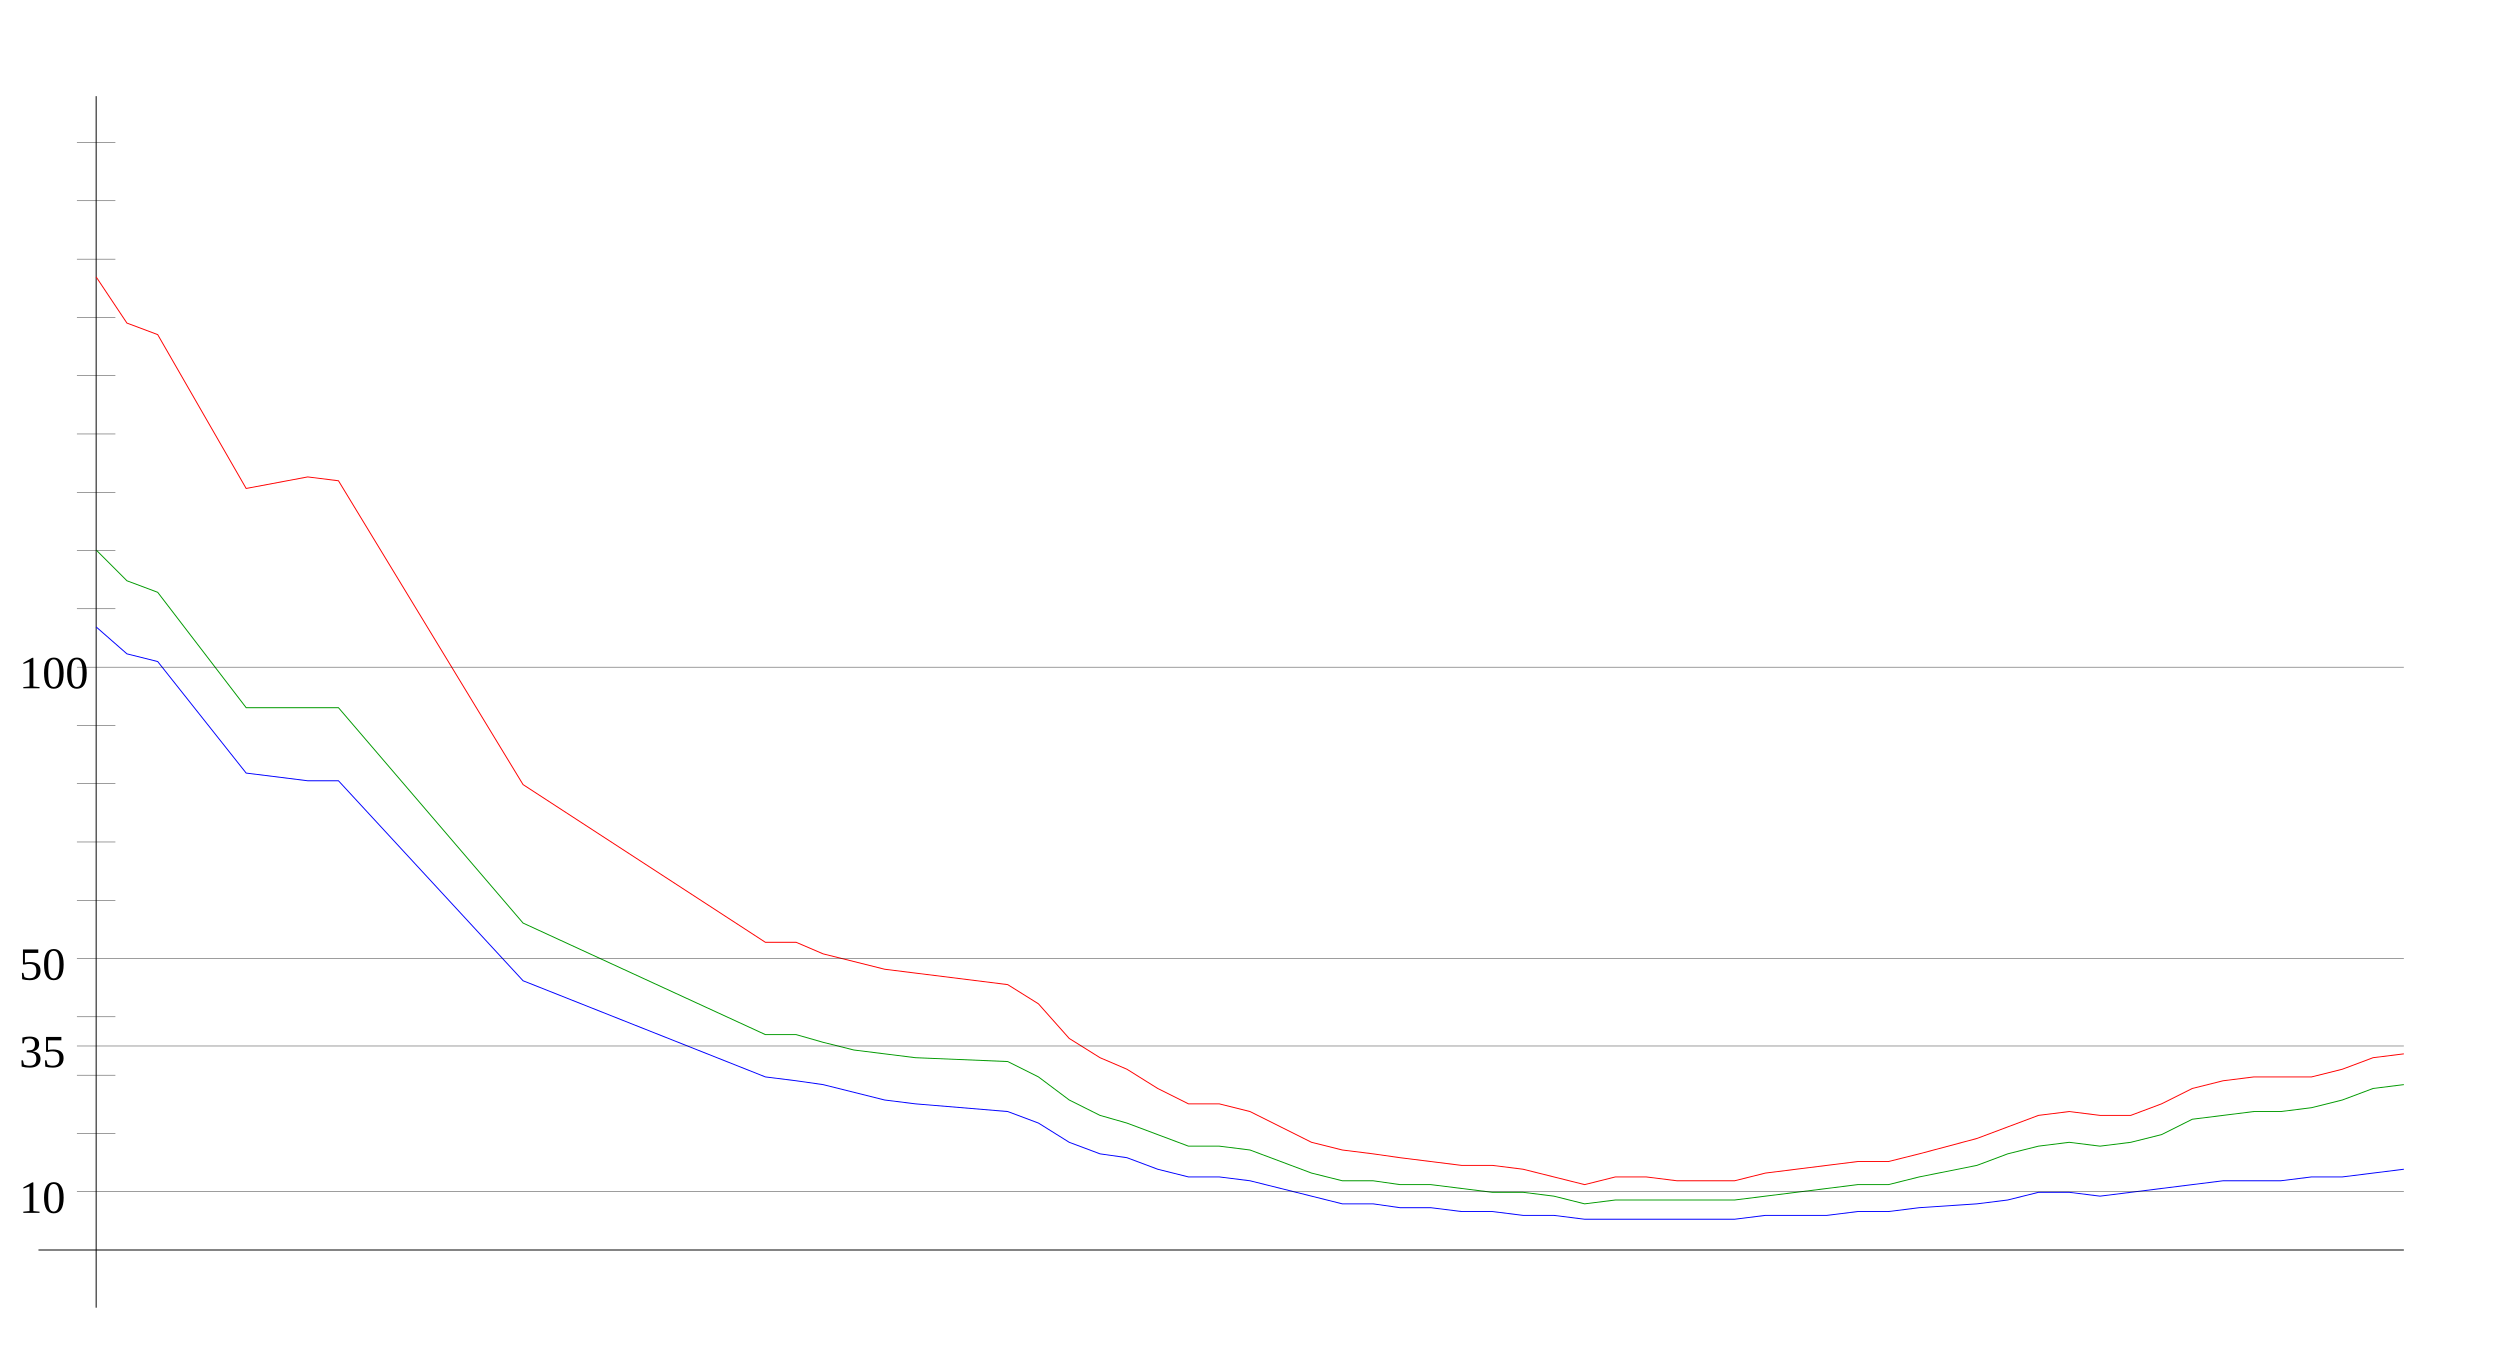
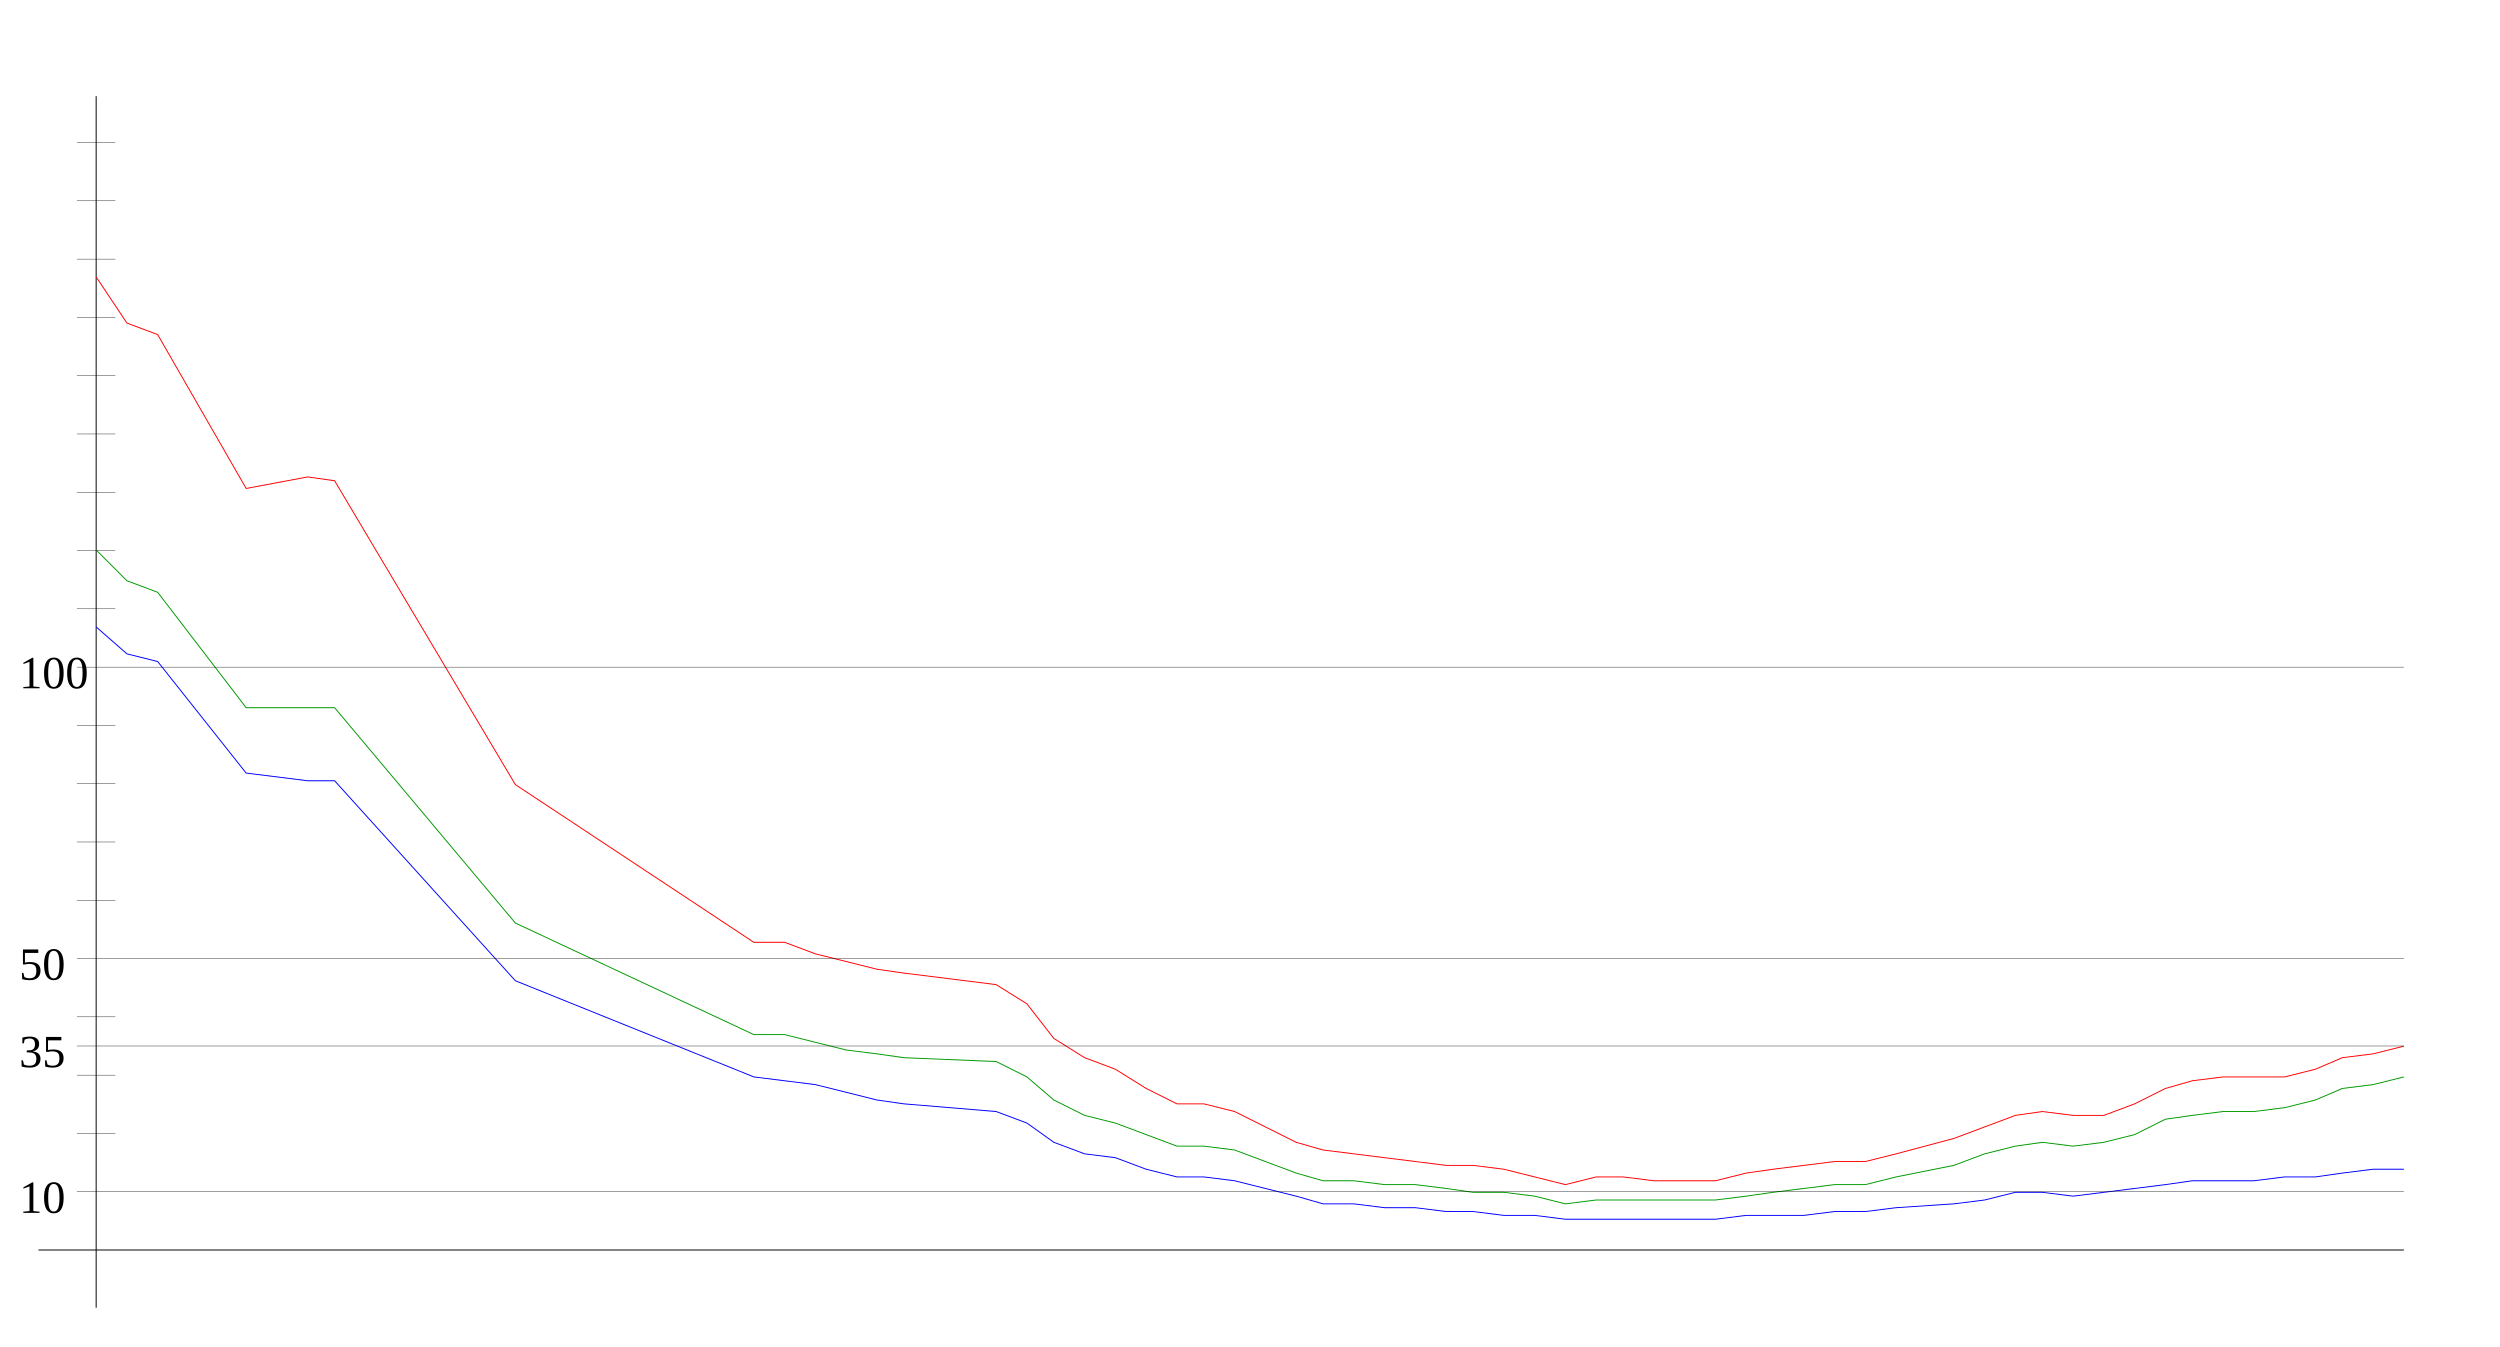
<svg xmlns="http://www.w3.org/2000/svg" width="650" height="350" version="1.1" id="sparkleline_DE-BW">
  <g id="layer1">
    <path style="fill:none;stroke:#000000;stroke-width:0.25px;" d="M 25,340 25,25" id="vertical_axis" />
    <path style="fill:none;stroke:#000000;stroke-width:0.25px;" d="M 10,325 625,325" id="horizontal_axis" />
-     <path style="fill:none;stroke:#0000ff;stroke-width:0.25px;" d="M 25,163  33,170 41,172 64,201 80,203 88,203 136,255 199,280 207,281  214,282 222,284 230,286 238,287 262,289 270,292 278,297 286,300  293,301 301,304 309,306 317,306 325,307 333,309 341,311 349,313  357,313 364,314 372,314 380,315 388,315 396,316 404,316 412,317  420,317 428,317 436,317 443,317 451,317 459,316 467,316 475,316  483,315 491,315 499,314 514,313 522,312 530,310 538,310 546,311  554,310 562,309 570,308 578,307 586,307 593,307 601,306 609,306  617,305 625,304" id="cases7_100k" />
-     <path style="fill:none;stroke:#009900;stroke-width:0.25px;" d="M 25,143  33,151 41,154 64,184 80,184 88,184 136,240 199,269 207,269  214,271 222,273 230,274 238,275 262,276 270,280 278,286 286,290  293,292 301,295 309,298 317,298 325,299 333,302 341,305 349,307  357,307 364,308 372,308 380,309 388,310 396,310 404,311 412,313  420,312 428,312 436,312 443,312 451,312 459,311 467,310 475,309  483,308 491,308 499,306 514,303 522,300 530,298 538,297 546,298  554,297 562,295 570,291 578,290 586,289 593,289 601,288 609,286  617,283 625,282" id="cases7_100k_nofullvac" />
-     <path style="fill:none;stroke:#ff0000;stroke-width:0.25px;" d="M 25,72  33,84 41,87 64,127 80,124 88,125 136,204 199,245 207,245  214,248 222,250 230,252 238,253 262,256 270,261 278,270 286,275  293,278 301,283 309,287 317,287 325,289 333,293 341,297 349,299  357,300 364,301 372,302 380,303 388,303 396,304 404,306 412,308  420,306 428,306 436,307 443,307 451,307 459,305 467,304 475,303  483,302 491,302 499,300 514,296 522,293 530,290 538,289 546,290  554,290 562,287 570,283 578,281 586,280 593,280 601,280 609,278  617,275 625,274" id="cases7_100k_novac" />
+     <path style="fill:none;stroke:#0000ff;stroke-width:0.25px;" d="M 25,163  33,170 41,172 64,201 80,203 87,203 134,255 196,280 204,281  212,282 220,284 228,286 235,287 259,289 267,292 274,297 282,300  290,301 298,304 306,306 313,306 321,307 329,309 337,311 344,313  352,313 360,314 368,314 376,315 383,315 391,316 399,316 407,317  415,317 422,317 430,317 438,317 446,317 454,316 461,316 469,316  477,315 485,315 493,314 508,313 516,312 524,310 531,310 539,311  547,310 555,309 563,308 570,307 578,307 586,307 594,306 602,306  609,305 617,304 625,304" id="cases7_100k" />
+     <path style="fill:none;stroke:#009900;stroke-width:0.25px;" d="M 25,143  33,151 41,154 64,184 80,184 87,184 134,240 196,269 204,269  212,271 220,273 228,274 235,275 259,276 267,280 274,286 282,290  290,292 298,295 306,298 313,298 321,299 329,302 337,305 344,307  352,307 360,308 368,308 376,309 383,310 391,310 399,311 407,313  415,312 422,312 430,312 438,312 446,312 454,311 461,310 469,309  477,308 485,308 493,306 508,303 516,300 524,298 531,297 539,298  547,297 555,295 563,291 570,290 578,289 586,289 594,288 602,286  609,283 617,282 625,280" id="cases7_100k_nofullvac" />
+     <path style="fill:none;stroke:#ff0000;stroke-width:0.25px;" d="M 25,72  33,84 41,87 64,127 80,124 87,125 134,204 196,245 204,245  212,248 220,250 228,252 235,253 259,256 267,261 274,270 282,275  290,278 298,283 306,287 313,287 321,289 329,293 337,297 344,299  352,300 360,301 368,302 376,303 383,303 391,304 399,306 407,308  415,306 422,306 430,307 438,307 446,307 454,305 461,304 469,303  477,302 485,302 493,300 508,296 516,293 524,290 531,289 539,290  547,290 555,287 563,283 570,281 578,280 586,280 594,280 602,278  609,275 617,274 625,272" id="cases7_100k_novac" />
    <path style="fill:none;stroke:#000000;stroke-width:0.1px;" d="M 20,309.845 625,309.845" id="yaxis_10" />
    <text xml:space="preserve" style="font-size:12px" x="5" y="315.345" id="hline_caption10">
      <tspan id="hline_caption_10" x="5" y="315.345">10</tspan>
    </text>
    <path style="fill:none;stroke:#000000;stroke-width:0.1px;" d="M 20,294.69 30,294.69" id="yaxis_20" />
    <path style="fill:none;stroke:#000000;stroke-width:0.1px;" d="M 20,279.536 30,279.536" id="yaxis_30" />
    <path style="fill:none;stroke:#000000;stroke-width:0.1px;" d="M 20,271.958 625,271.958" id="yaxis_35" />
    <text xml:space="preserve" style="font-size:12px" x="5" y="277.458" id="hline_caption35">
      <tspan id="hline_caption_35" x="5" y="277.458">35</tspan>
    </text>
    <path style="fill:none;stroke:#000000;stroke-width:0.1px;" d="M 20,264.381 30,264.381" id="yaxis_40" />
    <path style="fill:none;stroke:#000000;stroke-width:0.1px;" d="M 20,249.226 625,249.226" id="yaxis_50" />
    <text xml:space="preserve" style="font-size:12px" x="5" y="254.726" id="hline_caption50">
      <tspan id="hline_caption_50" x="5" y="254.726">50</tspan>
    </text>
    <path style="fill:none;stroke:#000000;stroke-width:0.1px;" d="M 20,234.071 30,234.071" id="yaxis_60" />
    <path style="fill:none;stroke:#000000;stroke-width:0.1px;" d="M 20,218.916 30,218.916" id="yaxis_70" />
    <path style="fill:none;stroke:#000000;stroke-width:0.1px;" d="M 20,203.762 30,203.762" id="yaxis_80" />
    <path style="fill:none;stroke:#000000;stroke-width:0.1px;" d="M 20,188.607 30,188.607" id="yaxis_90" />
    <path style="fill:none;stroke:#000000;stroke-width:0.1px;" d="M 20,173.452 625,173.452" id="yaxis_100" />
    <text xml:space="preserve" style="font-size:12px" x="5" y="178.952" id="hline_caption100">
      <tspan id="hline_caption_100" x="5" y="178.952">100</tspan>
    </text>
    <path style="fill:none;stroke:#000000;stroke-width:0.1px;" d="M 20,158.297 30,158.297" id="yaxis_110" />
    <path style="fill:none;stroke:#000000;stroke-width:0.1px;" d="M 20,143.142 30,143.142" id="yaxis_120" />
    <path style="fill:none;stroke:#000000;stroke-width:0.1px;" d="M 20,127.988 30,127.988" id="yaxis_130" />
    <path style="fill:none;stroke:#000000;stroke-width:0.1px;" d="M 20,112.833 30,112.833" id="yaxis_140" />
    <path style="fill:none;stroke:#000000;stroke-width:0.1px;" d="M 20,97.678 30,97.678" id="yaxis_150" />
    <path style="fill:none;stroke:#000000;stroke-width:0.1px;" d="M 20,82.523 30,82.523" id="yaxis_160" />
    <path style="fill:none;stroke:#000000;stroke-width:0.1px;" d="M 20,67.368 30,67.368" id="yaxis_170" />
    <path style="fill:none;stroke:#000000;stroke-width:0.1px;" d="M 20,52.214 30,52.214" id="yaxis_180" />
    <path style="fill:none;stroke:#000000;stroke-width:0.1px;" d="M 20,37.059 30,37.059" id="yaxis_190" />
  </g>
</svg>
